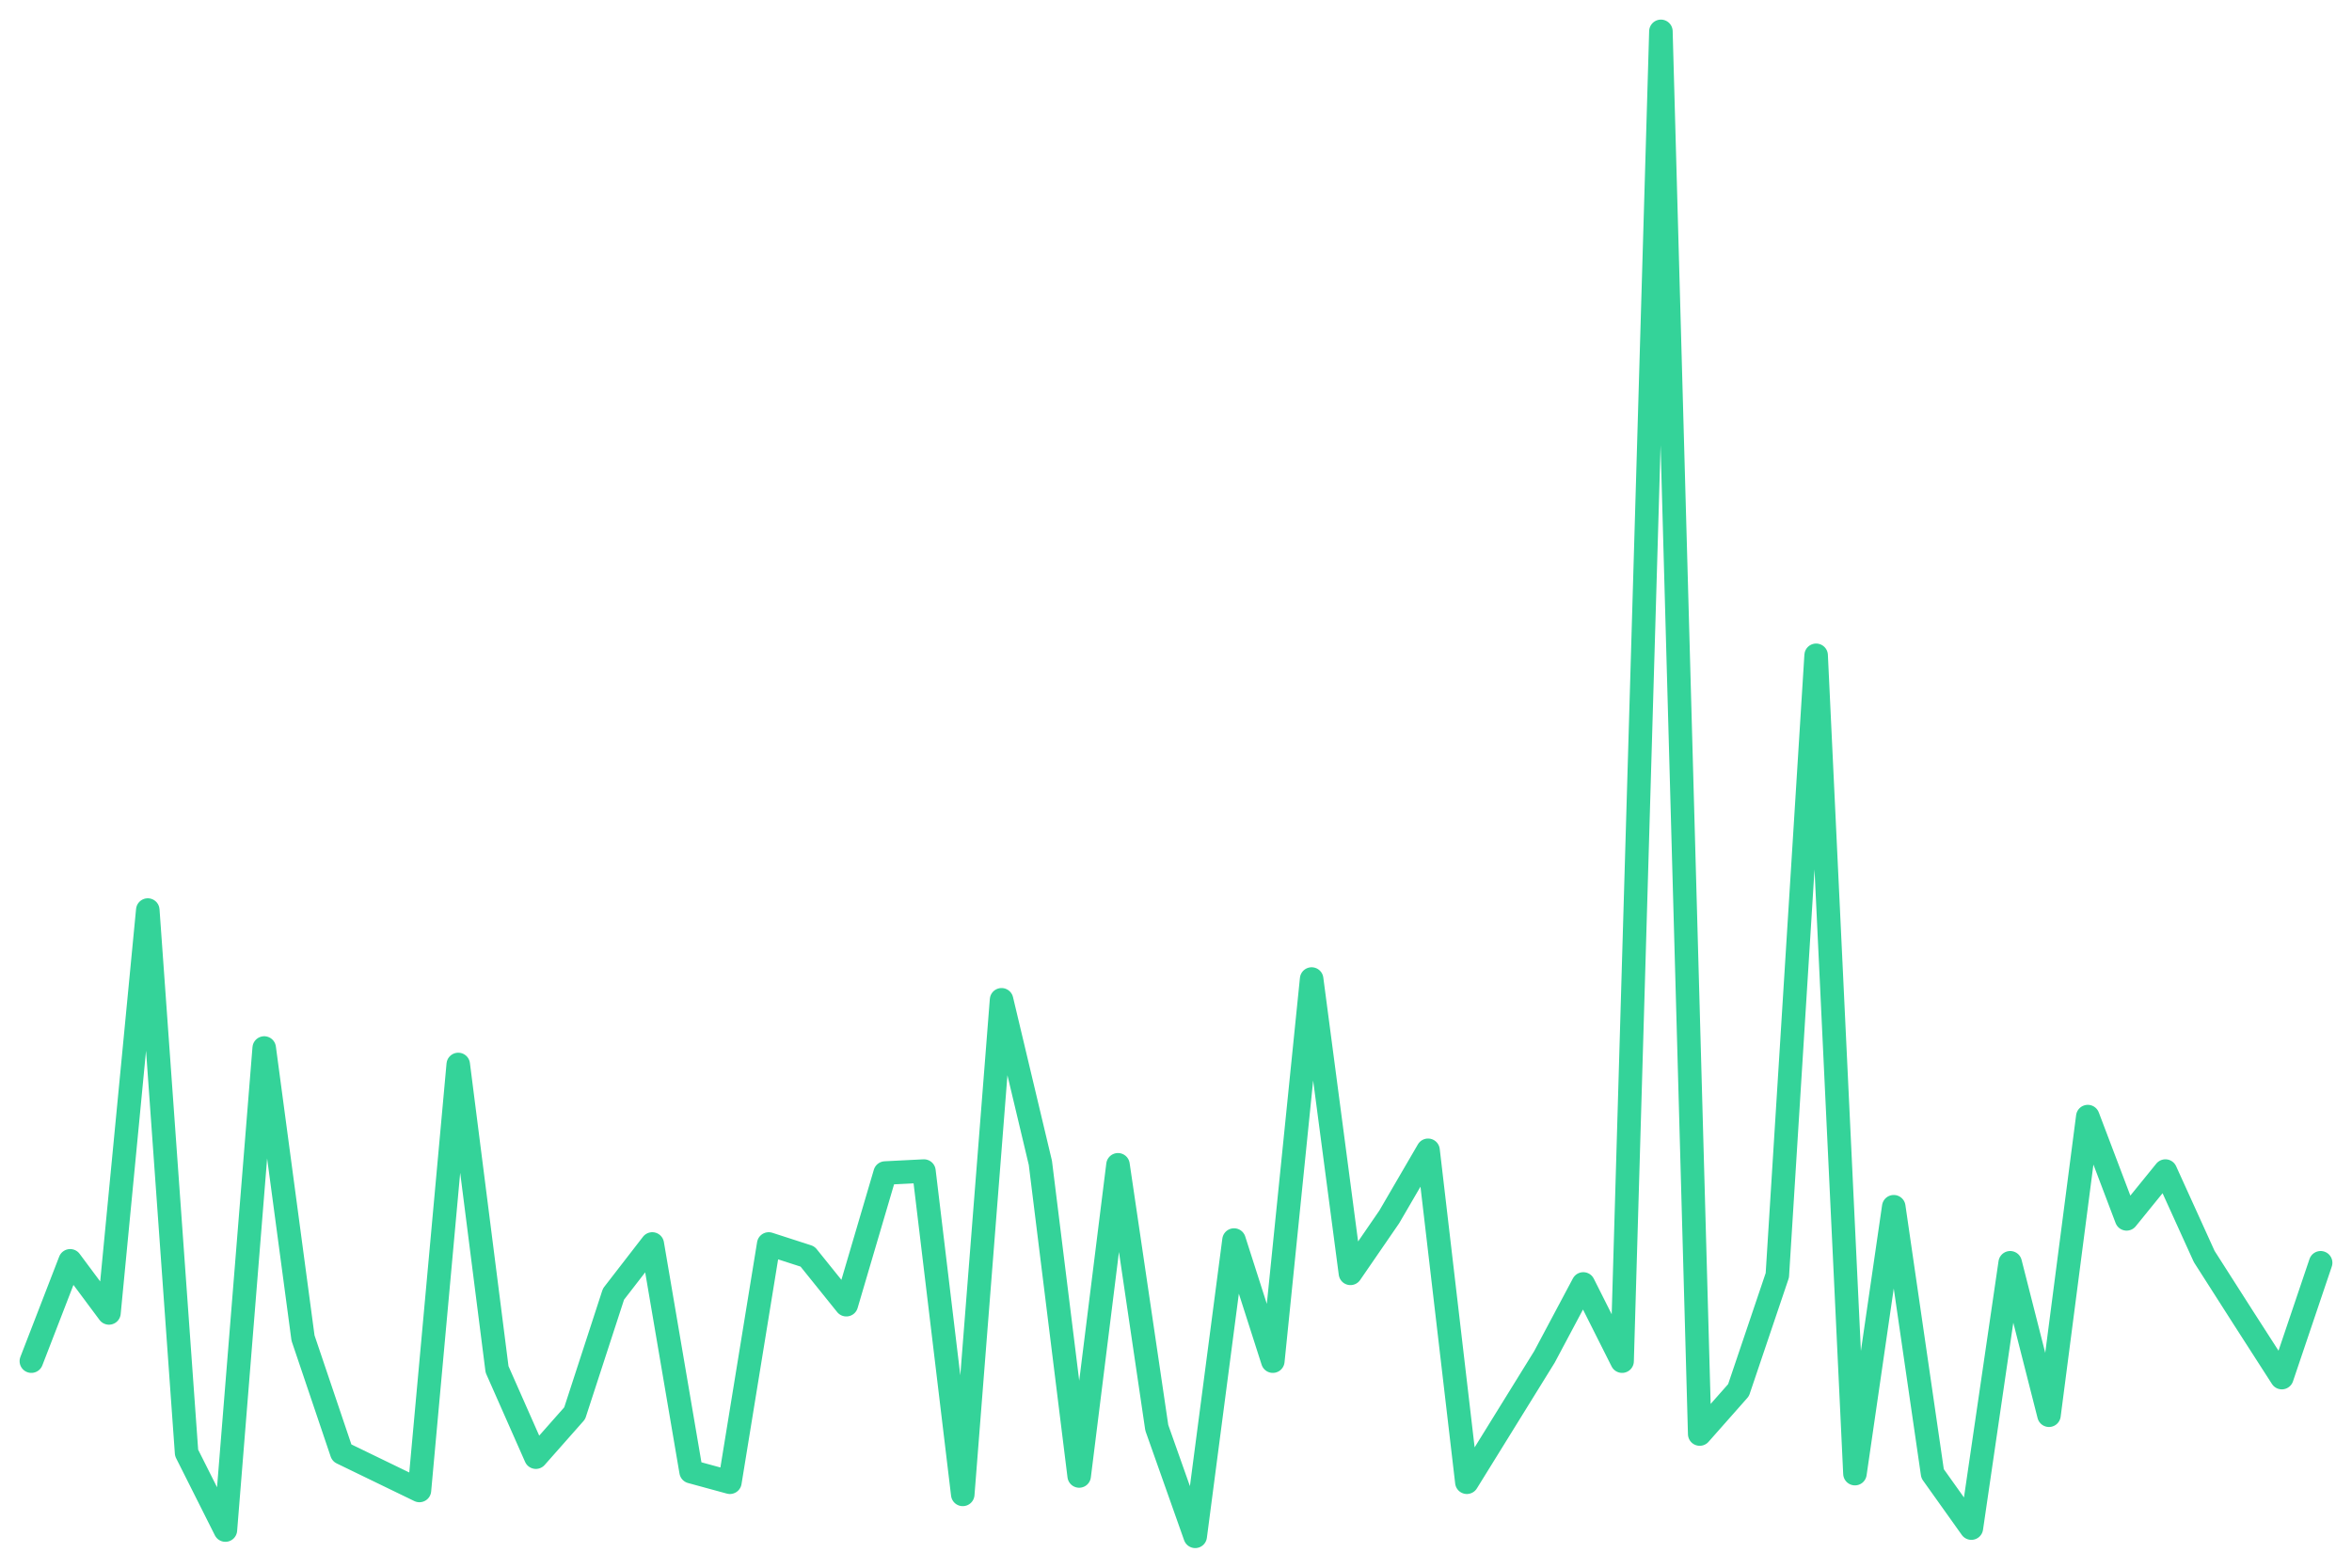
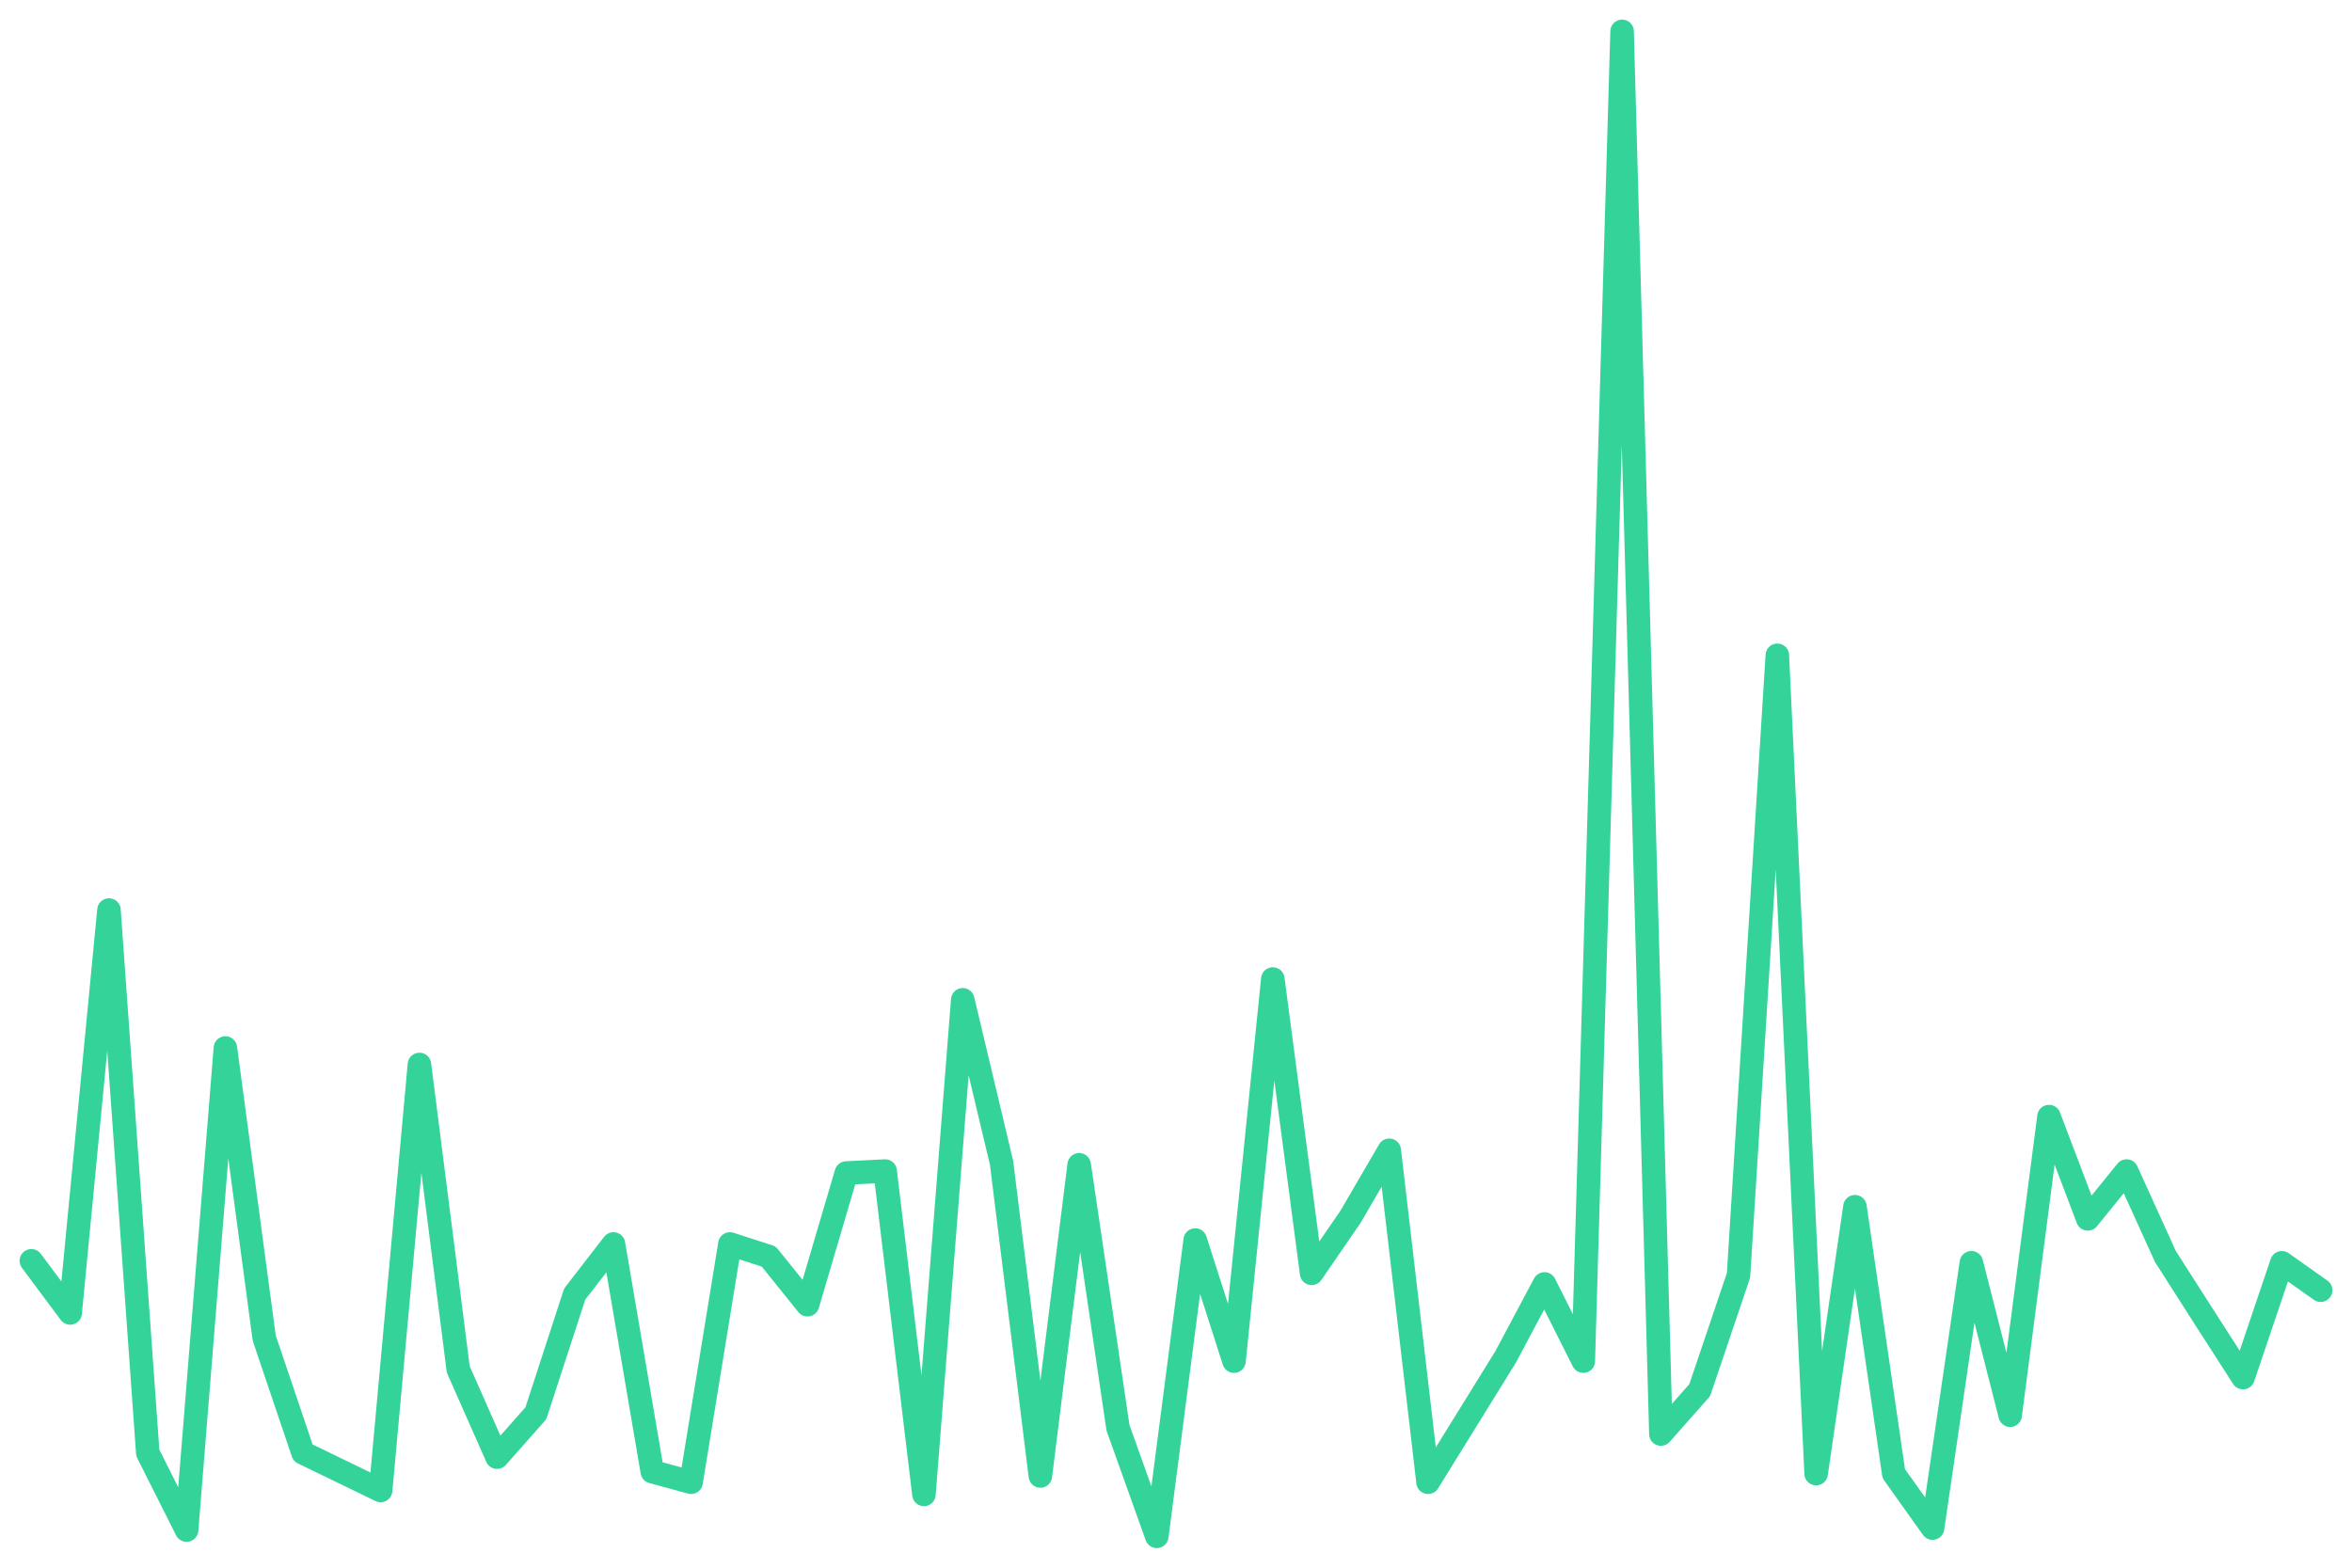
<svg xmlns="http://www.w3.org/2000/svg" viewBox="0 0 600 400" width="600" height="400">
-   <polyline fill="none" stroke="#34d399" stroke-width="6" stroke-linejoin="round" stroke-linecap="round" points="8.0,347.3 17.9,321.7 27.8,335.0 37.7,232.2 47.6,370.7 57.5,390.4 67.4,267.4 77.3,341.4 87.2,370.7 97.1,375.5 107.0,380.3 116.9,271.6 126.8,349.4 136.7,371.8 146.6,360.6 156.5,330.2 166.4,317.4 176.3,375.5 186.2,378.2 196.1,317.4 206.0,320.6 215.9,332.9 225.8,299.3 235.7,298.8 245.6,381.3 255.5,255.1 265.4,296.7 275.3,376.6 285.2,297.2 295.1,364.3 304.9,392.0 314.8,316.4 324.7,347.3 334.6,249.8 344.5,324.9 354.4,310.5 364.3,293.5 374.2,378.2 384.1,362.2 394.0,346.2 403.9,327.6 413.8,347.3 423.7,8.0 433.6,365.9 443.5,354.7 453.4,325.4 463.3,167.2 473.2,376.0 483.1,307.9 493.0,376.0 502.9,389.9 512.8,322.2 522.7,361.1 532.6,284.9 542.5,311.0 552.4,298.8 562.3,320.6 572.2,336.1 582.1,351.5 592.0,322.2" />
+   <polyline fill="none" stroke="#34d399" stroke-width="6" stroke-linejoin="round" stroke-linecap="round" points="8.0,321.7 17.9,335.0 27.8,232.2 37.7,370.7 47.6,390.4 57.5,267.4 67.4,341.4 77.3,370.7 87.2,375.5 97.1,380.3 107.0,271.6 116.9,349.4 126.8,371.8 136.7,360.6 146.6,330.2 156.5,317.4 166.4,375.5 176.3,378.2 186.2,317.4 196.1,320.6 206.0,332.9 215.9,299.3 225.8,298.8 235.7,381.3 245.6,255.1 255.5,296.7 265.4,376.6 275.3,297.2 285.2,364.3 295.1,392.0 304.9,316.4 314.8,347.3 324.7,249.8 334.6,324.9 344.5,310.5 354.4,293.5 364.3,378.2 374.2,362.2 384.1,346.2 394.0,327.6 403.9,347.3 413.8,8.0 423.7,365.9 433.6,354.7 443.5,325.4 453.4,167.2 463.3,376.0 473.2,307.9 483.1,376.0 493.0,389.9 502.9,322.2 512.8,361.1 522.7,284.9 532.6,311.0 542.5,298.8 552.4,320.6 562.3,336.1 572.2,351.5 582.1,322.2 592.0,329.2" />
</svg>
